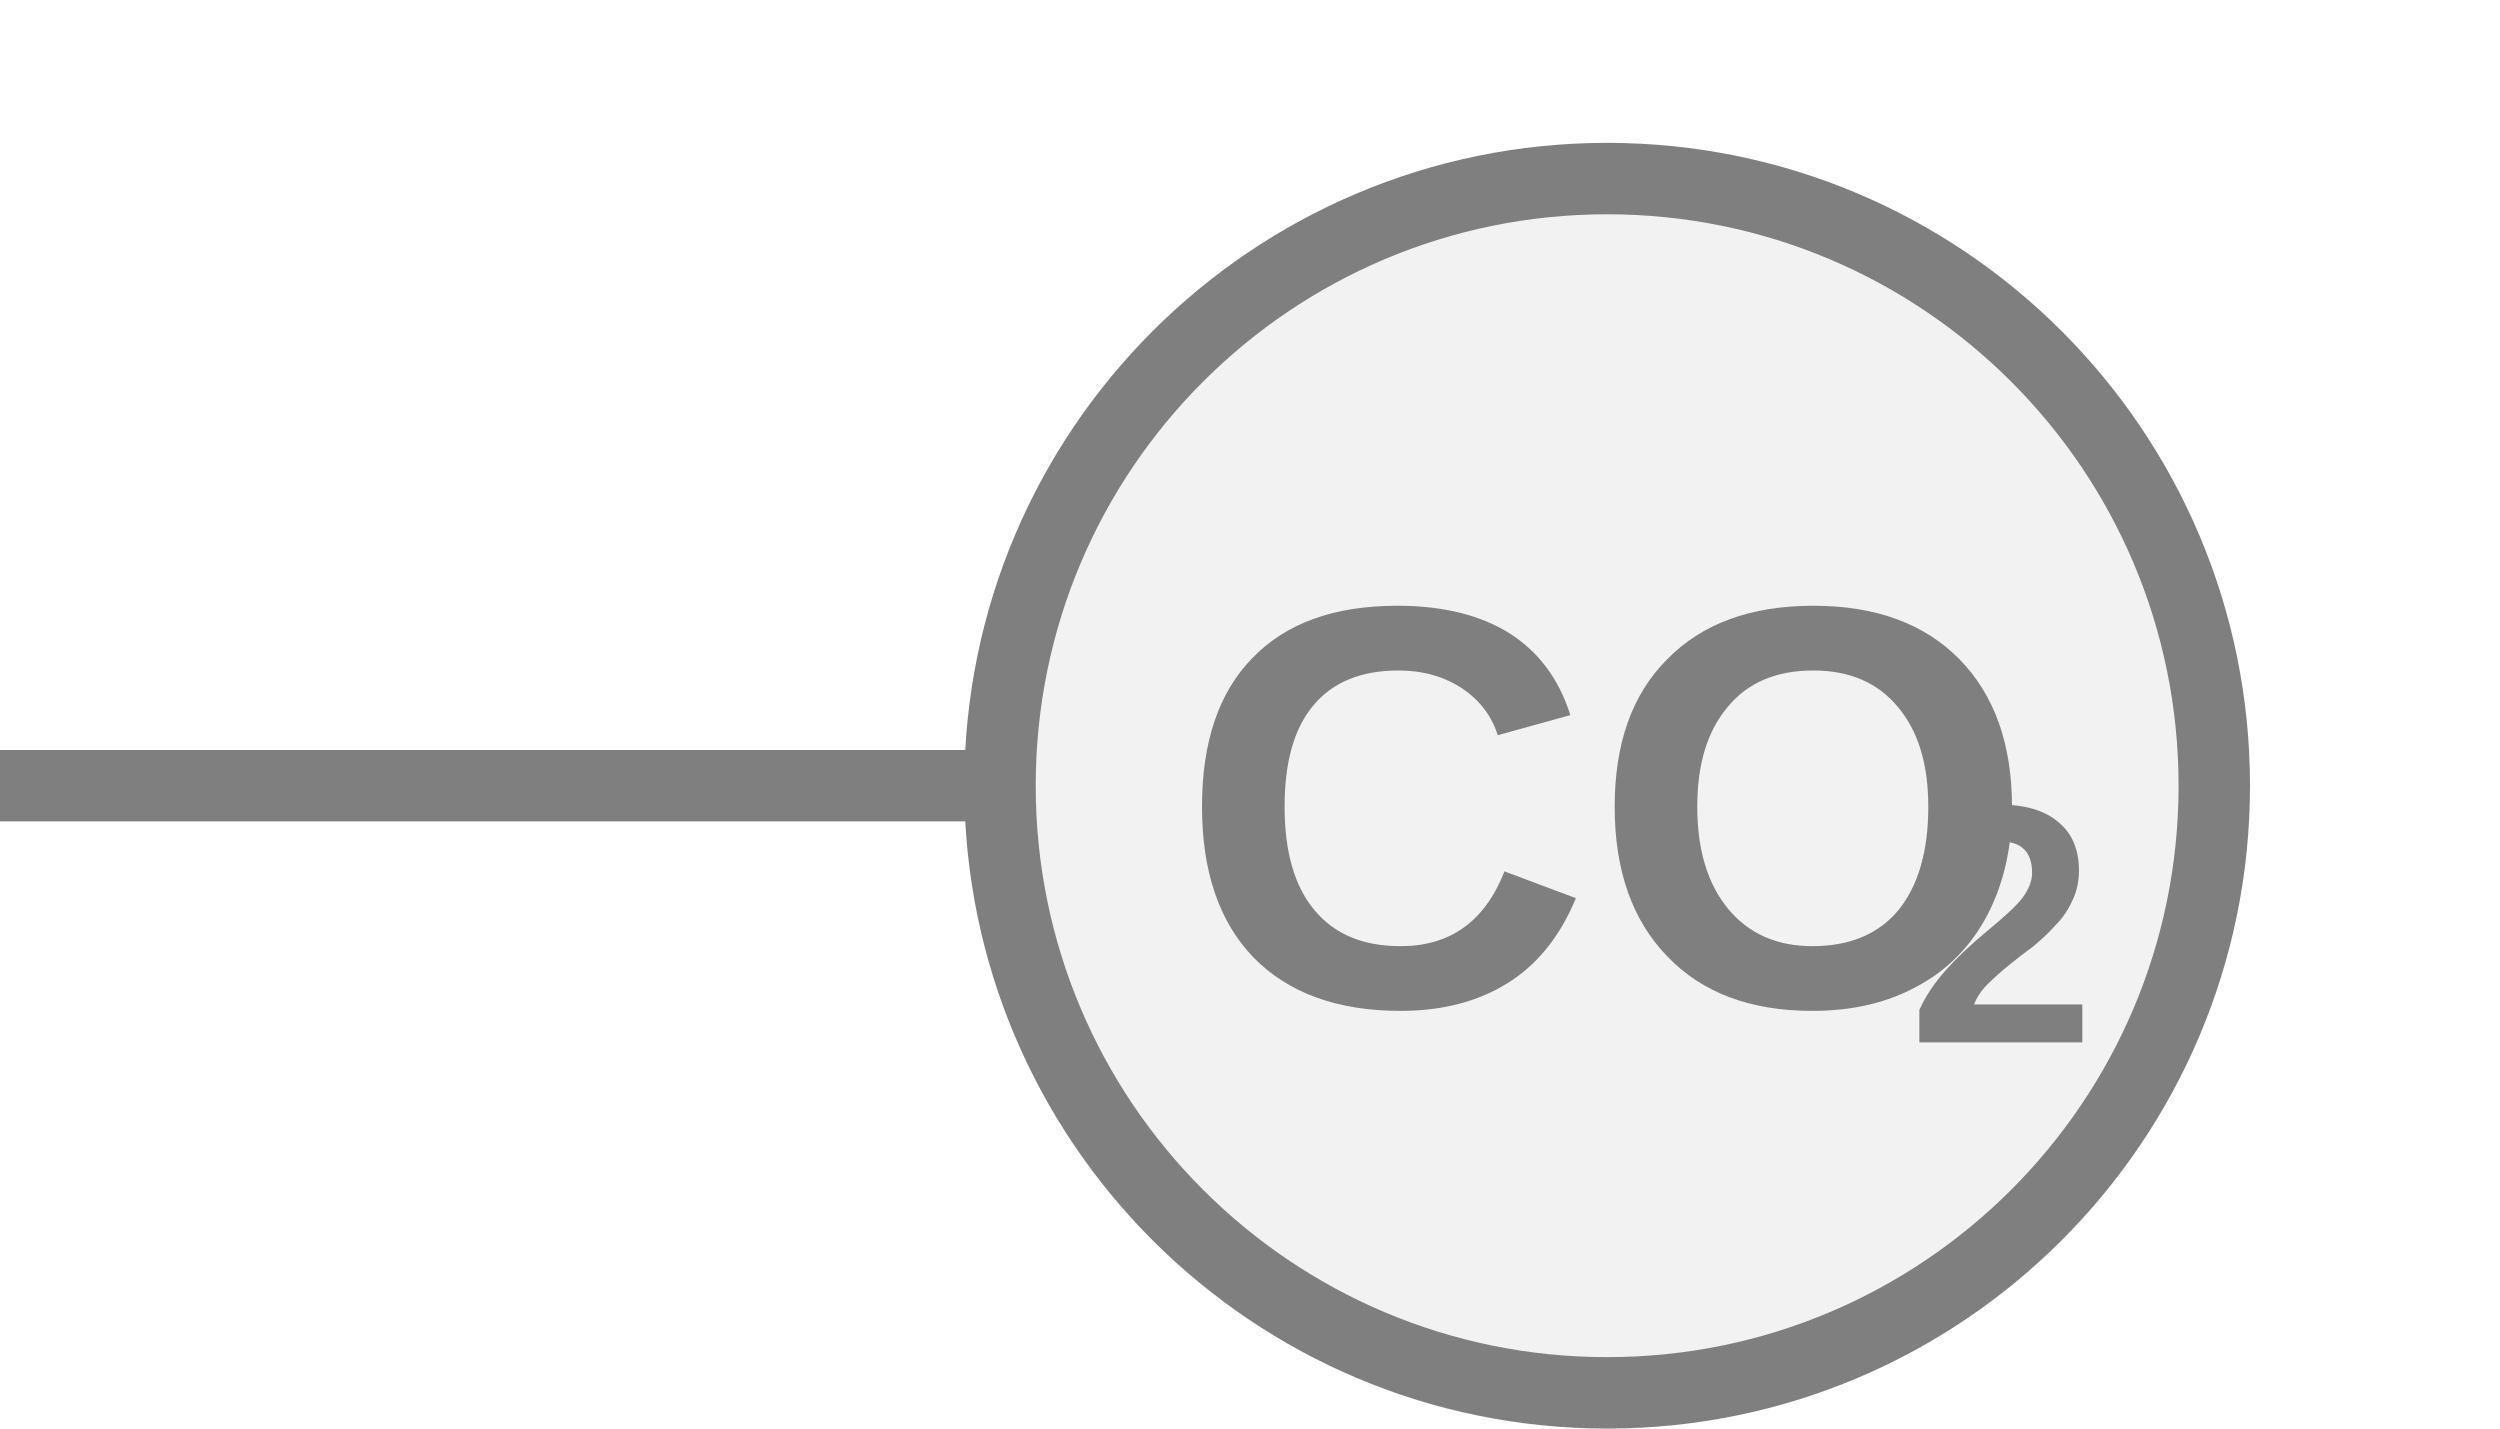
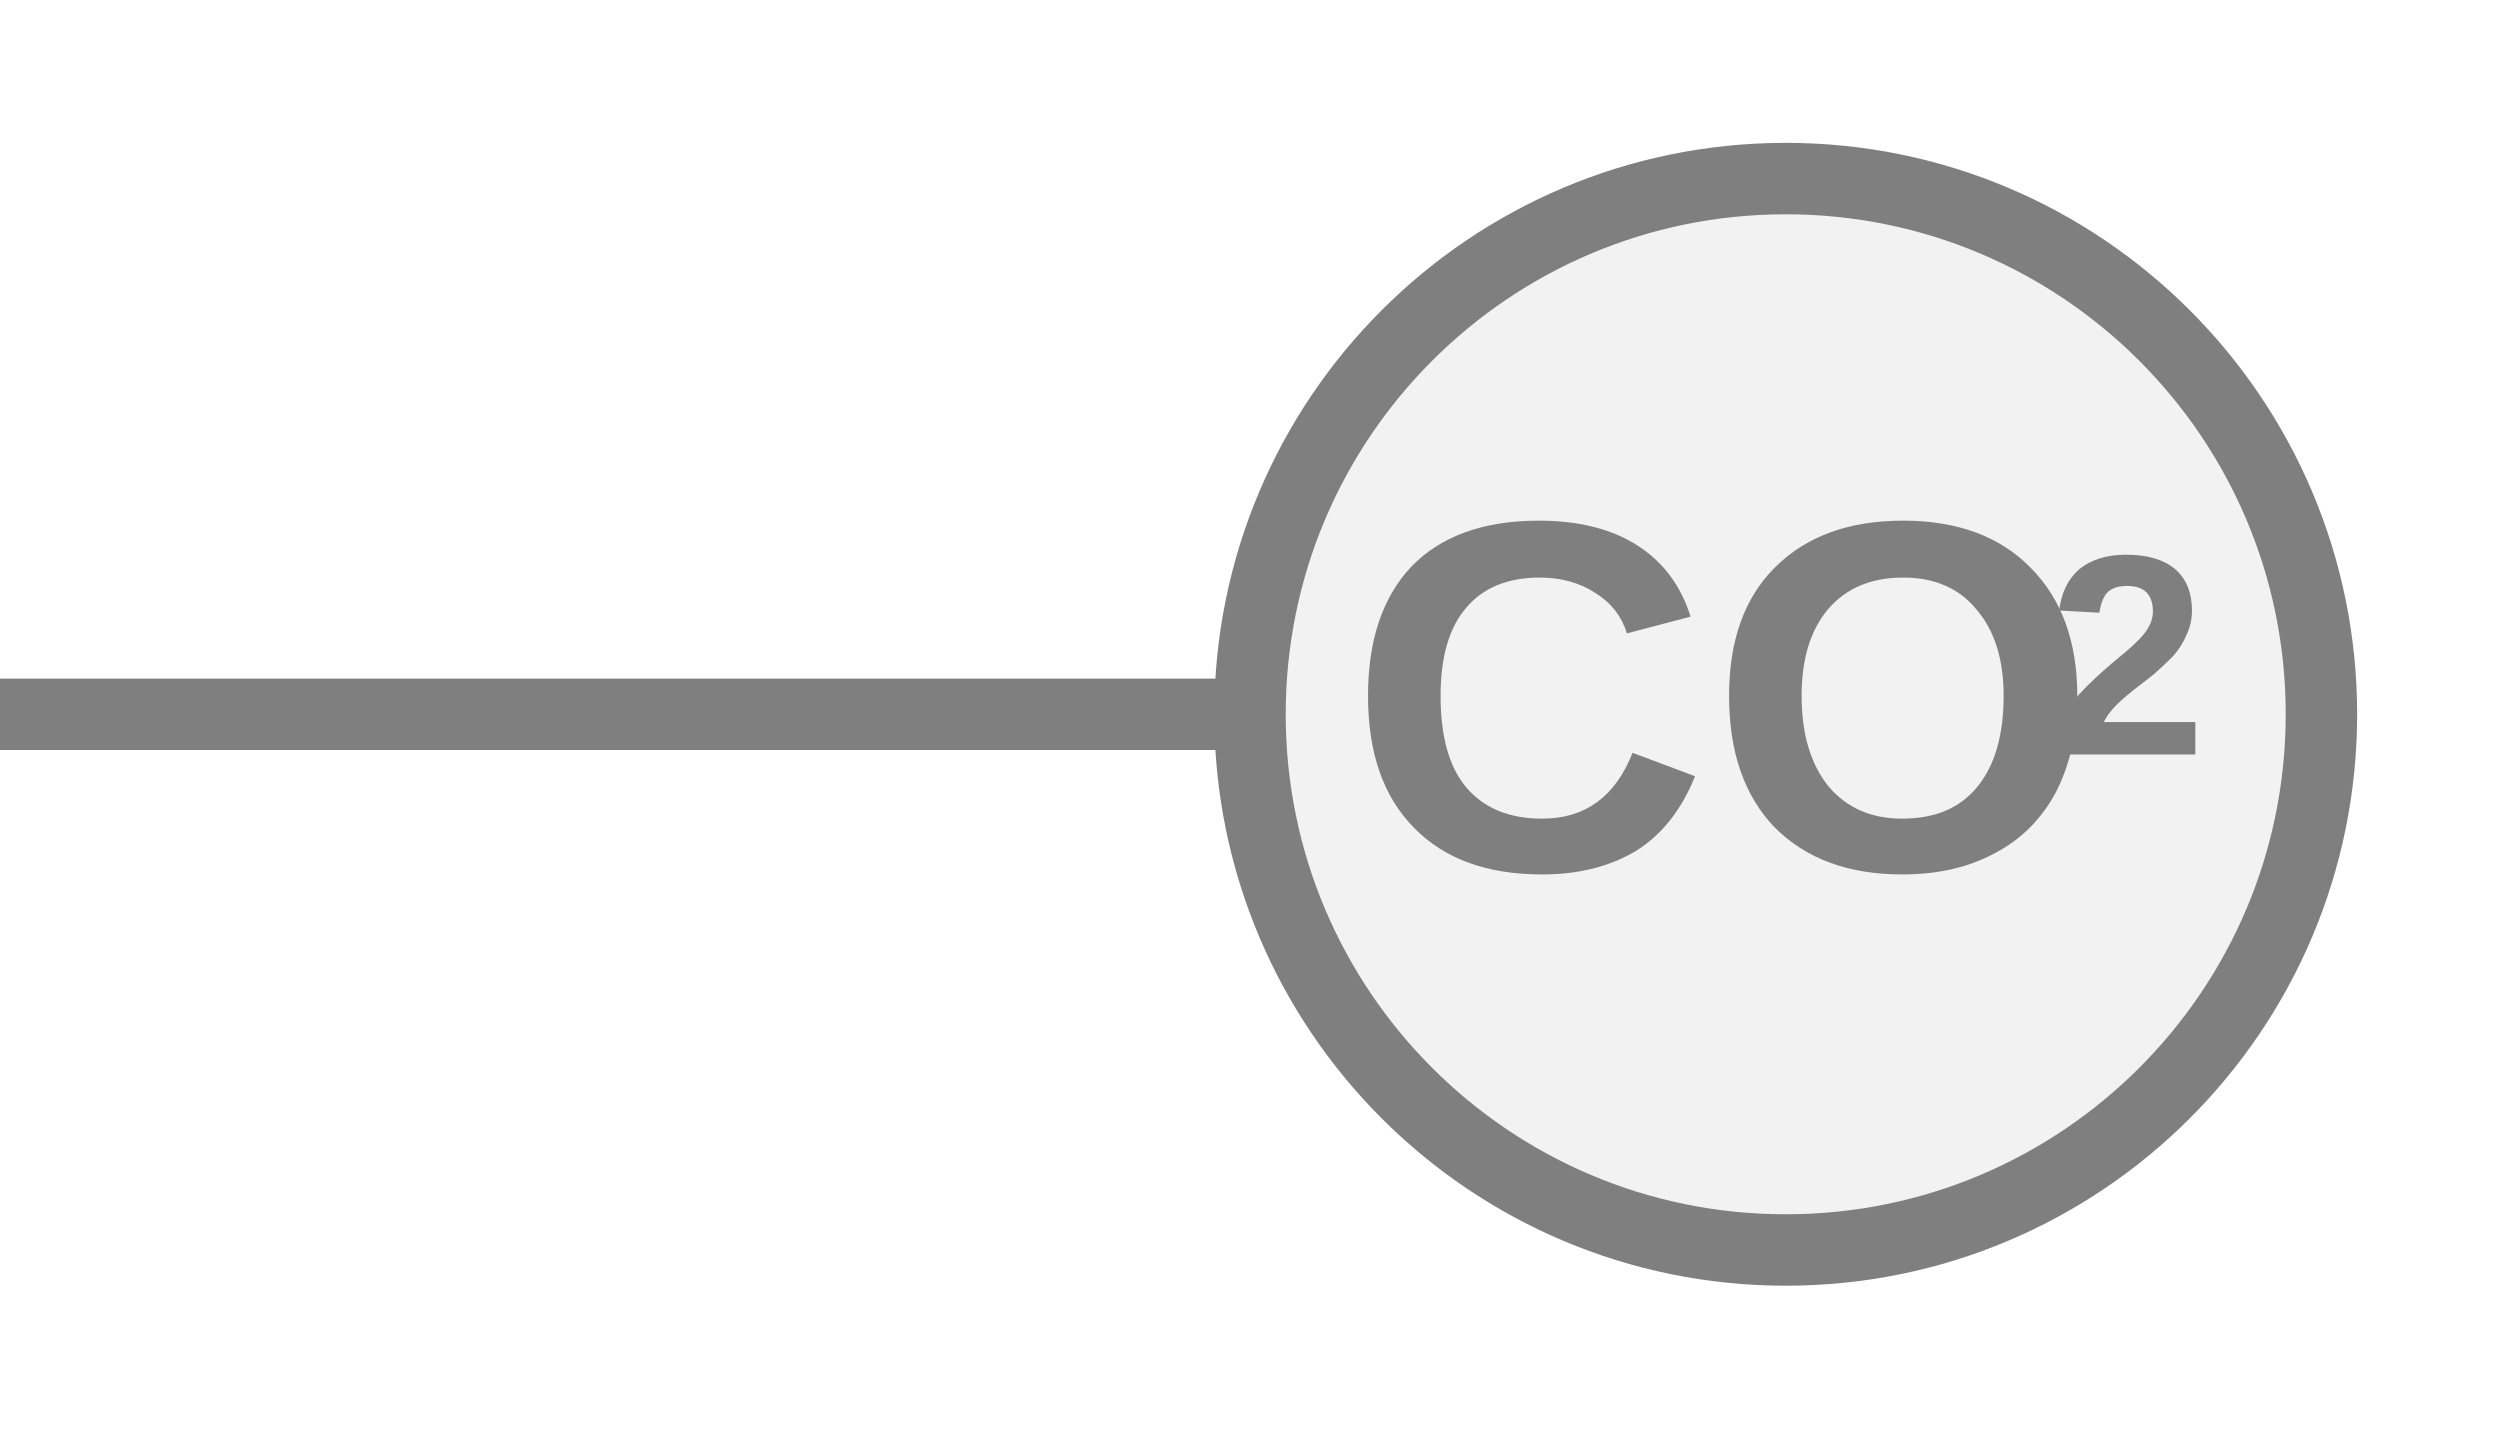
<svg xmlns="http://www.w3.org/2000/svg" width="35px" height="20px" viewBox="0 0 35 20">
-   <line x1="0" y1="11" x2="14.5" y2="11" stroke="#7f7f7f" stroke-width="1" stroke-linecap="round" />
-   <circle cx="22.5" cy="11" r="8.5" fill="#f2f2f2" stroke="#7f7f7f" stroke-width="1" />
-   <text x="22.5" y="11.805" fill="#7f7f7f" font-family="Arial, Helvetica, sans-serif" font-size="8px" font-style="normal" font-weight="600" text-anchor="middle" dominant-baseline="middle" transform="translate(22.5 11.805) scale(1 1) translate(-22.5 -11.805)">CO</text>
-   <text x="26.7" y="13.245" fill="#7f7f7f" font-family="Arial, Helvetica, sans-serif" font-size="4.758px" font-style="normal" font-weight="600" text-anchor="start" dominant-baseline="middle" transform="translate(26.7 13.245) scale(1 1) translate(-26.7 -13.245)">2</text>
+   <line x1="0" y1="10" x2="17.5" y2="10" stroke="#7f7f7f" stroke-width="1" stroke-linecap="round" />
+   <circle cx="25" cy="10" r="7.5" fill="#f2f2f2" stroke="#7f7f7f" stroke-width="1" />
+   <text x="24.12" y="10.196" fill="#7f7f7f" font-family="Arial, Helvetica, sans-serif" font-size="7px" font-style="normal" font-weight="600" text-anchor="middle" dominant-baseline="middle" transform="translate(24.12 10.1956) scale(1 1) translate(-24.12 -10.1956)">CO</text>
+   <text x="28.67" y="9.426" fill="#7f7f7f" font-family="Arial, Helvetica, sans-serif" font-size="4px" font-style="normal" font-weight="600" text-anchor="start" dominant-baseline="middle" transform="translate(28.67 9.4256) scale(1 1) translate(-28.67 -9.4256)">2</text>
</svg>
